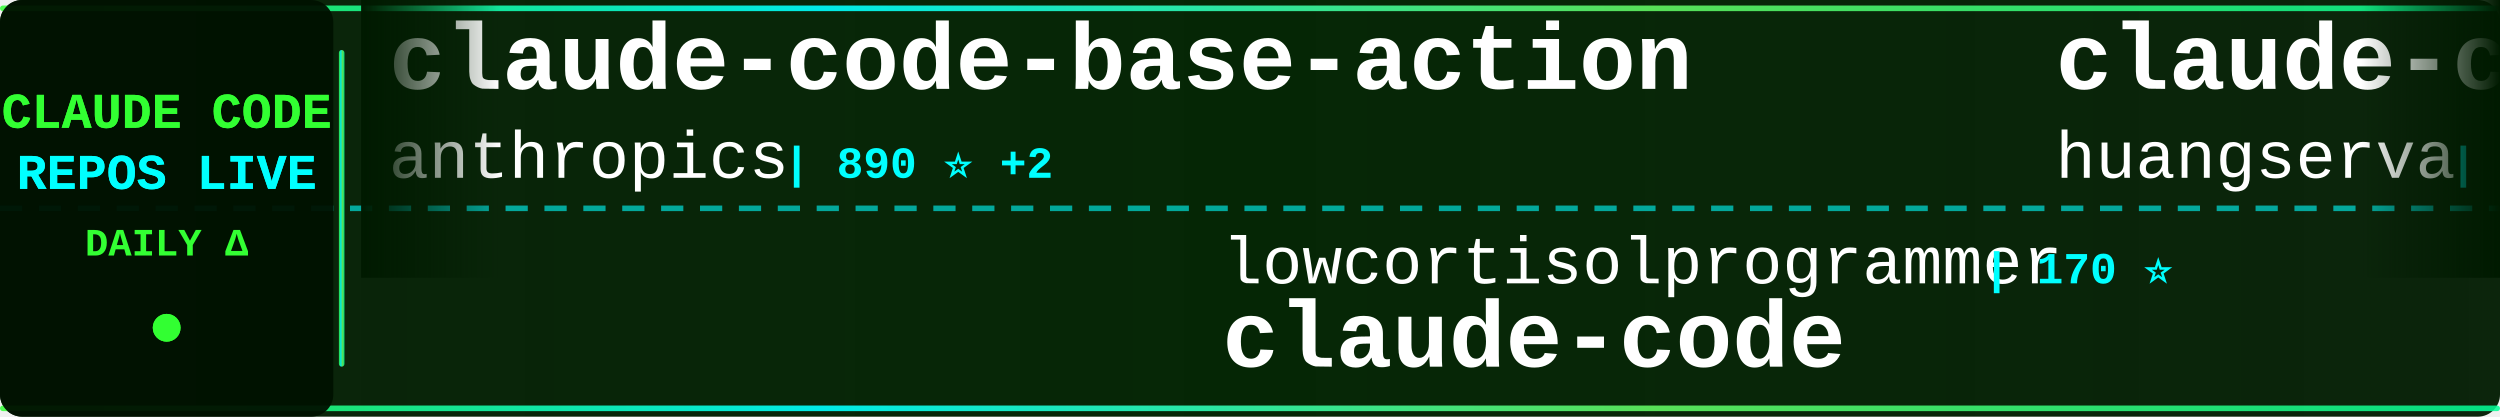
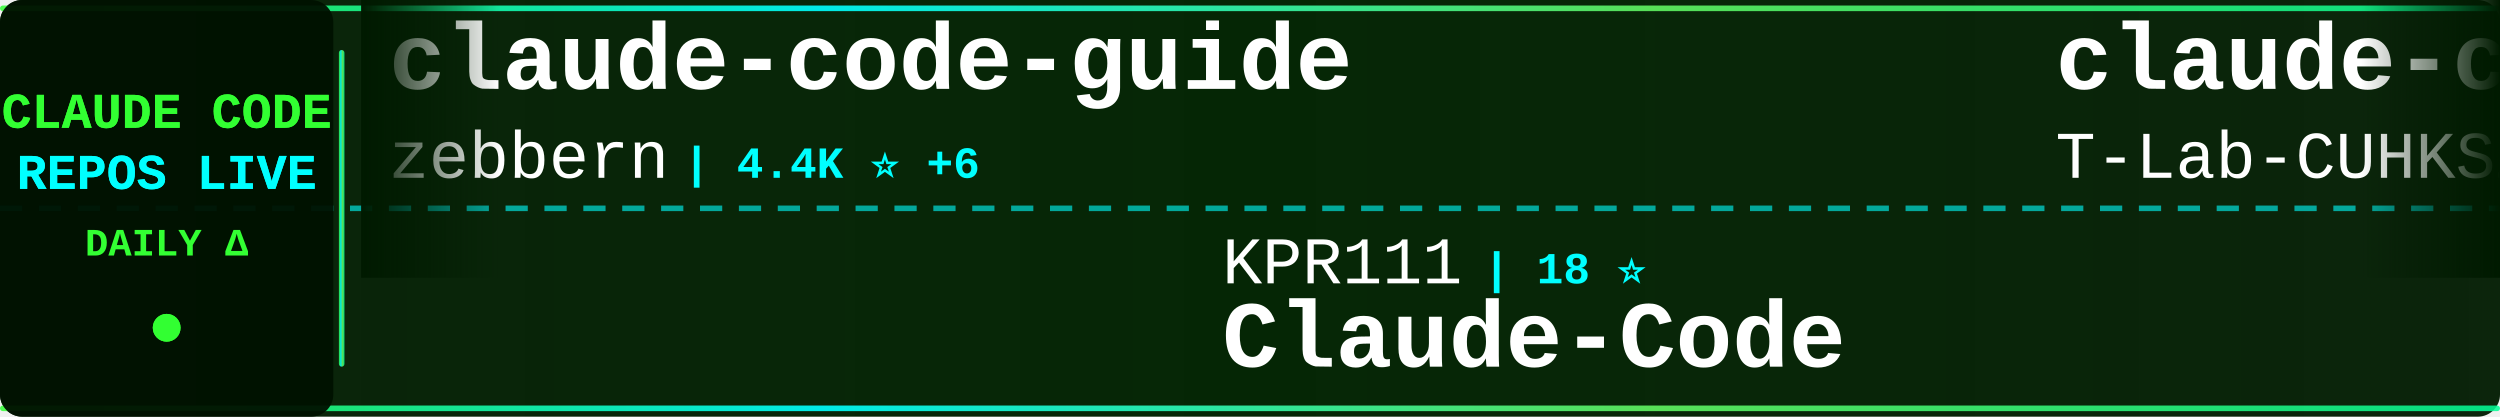
<svg xmlns="http://www.w3.org/2000/svg" width="900" height="150">
  <defs>
    <linearGradient id="tickerBg" x1="0%" y1="0%" x2="100%" y2="0%">
      <stop offset="0%" style="stop-color:#001a00;stop-opacity:0.95" />
      <stop offset="50%" style="stop-color:#002200;stop-opacity:0.98" />
      <stop offset="100%" style="stop-color:#001a00;stop-opacity:0.95" />
    </linearGradient>
    <linearGradient id="borderGrad" x1="0%" y1="0%" x2="100%" y2="0%">
      <stop offset="0%" style="stop-color:#33ff33;stop-opacity:0.85">
        <animate attributeName="stop-opacity" values="0.85;1;0.85" dur="2s" repeatCount="indefinite" />
      </stop>
      <stop offset="33%" style="stop-color:#00ffff;stop-opacity:0.9">
        <animate attributeName="stop-opacity" values="0.9;1;0.9" dur="2.2s" repeatCount="indefinite" />
      </stop>
      <stop offset="66%" style="stop-color:#66ff66;stop-opacity:0.85">
        <animate attributeName="stop-opacity" values="0.85;1;0.85" dur="1.8s" repeatCount="indefinite" />
      </stop>
      <stop offset="100%" style="stop-color:#00ff99;stop-opacity:0.85">
        <animate attributeName="stop-opacity" values="0.85;1;0.85" dur="2s" repeatCount="indefinite" />
      </stop>
    </linearGradient>
    <filter id="textGlow">
      <feGaussianBlur stdDeviation="0.1" result="coloredBlur" />
      <feMerge>
        <feMergeNode in="coloredBlur" />
        <feMergeNode in="SourceGraphic" />
      </feMerge>
    </filter>
    <filter id="metricGlow">
      <feGaussianBlur stdDeviation="0.2" result="coloredBlur" />
      <feMerge>
        <feMergeNode in="coloredBlur" />
        <feMergeNode in="SourceGraphic" />
      </feMerge>
    </filter>
    <linearGradient id="leftFade" x1="0%" y1="0%" x2="100%" y2="0%">
      <stop offset="0%" style="stop-color:#001a00;stop-opacity:1" />
      <stop offset="100%" style="stop-color:#001a00;stop-opacity:0" />
    </linearGradient>
    <linearGradient id="rightFade" x1="0%" y1="0%" x2="100%" y2="0%">
      <stop offset="0%" style="stop-color:#001a00;stop-opacity:0" />
      <stop offset="100%" style="stop-color:#001a00;stop-opacity:1" />
    </linearGradient>
  </defs>
  <rect width="900" height="150" fill="url(#tickerBg)" rx="8" />
  <rect x="0" y="2" width="900" height="2" fill="url(#borderGrad)" rx="1" />
  <rect x="0" y="146" width="900" height="2" fill="url(#borderGrad)" rx="1" />
  <line x1="0" y1="75" x2="900" y2="75" stroke="#00ffff" stroke-width="2" stroke-dasharray="8 6" opacity="0.6" />
  <rect x="0" y="0" width="120" height="150" fill="#001100" opacity="0.95" rx="8" />
  <text x="60" y="46" font-family="'Courier New', monospace" font-size="18" font-weight="bold" fill="#33ff33" text-anchor="middle" filter="url(#textGlow)">
    CLAUDE CODE
  </text>
  <text x="60" y="68" font-family="'Courier New', monospace" font-size="18" font-weight="bold" fill="#00ffff" text-anchor="middle" filter="url(#textGlow)">
    REPOS LIVE
  </text>
  <text x="60" y="92" font-family="'Courier New', monospace" font-size="14" font-weight="bold" fill="#33ff33" text-anchor="middle">
    DAILY Δ
  </text>
  <circle cx="60" cy="118" r="5" fill="#33ff33" filter="url(#metricGlow)">
    <animate attributeName="r" values="4;6;4" dur="1.5s" repeatCount="indefinite" />
    <animate attributeName="opacity" values="0.6;1;0.6" dur="1.5s" repeatCount="indefinite" />
  </circle>
  <rect x="122" y="18" width="2" height="114" fill="url(#borderGrad)" rx="1" />
  <clipPath id="tickerClip">
    <rect x="130" y="0" width="770" height="150" />
  </clipPath>
  <g clip-path="url(#tickerClip)">
    <g id="tickerItems">
      <animateTransform attributeName="transform" attributeType="XML" type="translate" from="0 0" to="-3000 0" dur="54s" repeatCount="indefinite" />
      <g transform="translate(0, 0)">
-         <text x="140" y="32" font-family="'Courier New', monospace" font-size="34" font-weight="bold" fill="#ffffff">claude-code-base-action</text>
-         <text x="140" y="64" font-family="'Courier New', monospace" font-size="24" font-weight="normal" fill="#ffffff" opacity="1.0">anthropics</text>
-         <text x="282" y="64" font-family="'Courier New', monospace" font-size="16" font-weight="bold" fill="#00ffff"> | 890 ⭐ +2</text>
+         <text x="140" y="32" font-family="'Courier New', monospace" font-size="34" font-weight="bold" fill="#ffffff">claude-code-guide</text>
+         <text x="140" y="64" font-family="'Courier New', monospace" font-size="24" font-weight="normal" fill="#ffffff" opacity="1.0">zebbern</text>
+         <text x="246" y="64" font-family="'Courier New', monospace" font-size="16" font-weight="bold" fill="#00ffff"> | 4.4K ⭐ +6</text>
      </g>
      <g transform="translate(300, 0)">
-         <text x="140" y="102" font-family="'Courier New', monospace" font-size="24" font-weight="normal" fill="#ffffff" opacity="1.0">lowcortisolprogrammer</text>
-         <text x="414" y="102" font-family="'Courier New', monospace" font-size="16" font-weight="bold" fill="#00ffff"> | 170 ⭐</text>
-         <text x="140" y="132" font-family="'Courier New', monospace" font-size="34" font-weight="bold" fill="#ffffff">claude-code</text>
+         <text x="140" y="102" font-family="'Courier New', monospace" font-size="24" font-weight="normal" fill="#ffffff" opacity="1.0">KPR111</text>
+         <text x="234" y="102" font-family="'Courier New', monospace" font-size="16" font-weight="bold" fill="#00ffff"> | 18 ⭐</text>
+         <text x="140" y="132" font-family="'Courier New', monospace" font-size="34" font-weight="bold" fill="#ffffff">Claude-Code</text>
      </g>
      <g transform="translate(600, 0)">
-         <text x="140" y="32" font-family="'Courier New', monospace" font-size="34" font-weight="bold" fill="#ffffff">claude-code-cli</text>
-         <text x="140" y="64" font-family="'Courier New', monospace" font-size="24" font-weight="normal" fill="#ffffff" opacity="1.0">huangserva</text>
-         <text x="282" y="64" font-family="'Courier New', monospace" font-size="16" font-weight="bold" fill="#00ffff"> | 615 ⭐ +2</text>
-       </g>
-       <g transform="translate(900, 0)">
-         <text x="140" y="102" font-family="'Courier New', monospace" font-size="24" font-weight="normal" fill="#ffffff" opacity="1.0">SeemSeam</text>
-         <text x="258" y="102" font-family="'Courier New', monospace" font-size="16" font-weight="bold" fill="#00ffff"> | 3.2K ⭐ +10</text>
-         <text x="140" y="132" font-family="'Courier New', monospace" font-size="34" font-weight="bold" fill="#ffffff">claude_codex_bridge</text>
-       </g>
-       <g transform="translate(1200, 0)">
        <text x="140" y="32" font-family="'Courier New', monospace" font-size="34" font-weight="bold" fill="#ffffff">claude-code</text>
        <text x="140" y="64" font-family="'Courier New', monospace" font-size="24" font-weight="normal" fill="#ffffff" opacity="1.0">T-Lab-CUHKSZ</text>
        <text x="306" y="64" font-family="'Courier New', monospace" font-size="16" font-weight="bold" fill="#00ffff"> | 321 ⭐</text>
      </g>
+       <g transform="translate(900, 0)">
+         <text x="140" y="102" font-family="'Courier New', monospace" font-size="24" font-weight="normal" fill="#ffffff" opacity="1.0">tanbiralam</text>
+         <text x="282" y="102" font-family="'Courier New', monospace" font-size="16" font-weight="bold" fill="#00ffff"> | 2.0K ⭐ +4</text>
+         <text x="140" y="132" font-family="'Courier New', monospace" font-size="34" font-weight="bold" fill="#ffffff">claude-code</text>
+       </g>
+       <g transform="translate(1200, 0)">
+         <text x="140" y="32" font-family="'Courier New', monospace" font-size="34" font-weight="bold" fill="#ffffff">Auto-claude-code-researc...</text>
+         <text x="140" y="64" font-family="'Courier New', monospace" font-size="24" font-weight="normal" fill="#ffffff" opacity="1.0">wanshuiyin</text>
+         <text x="282" y="64" font-family="'Courier New', monospace" font-size="16" font-weight="bold" fill="#00ffff"> | 12.9K ⭐ +45</text>
+       </g>
      <g transform="translate(1500, 0)">
-         <text x="140" y="102" font-family="'Courier New', monospace" font-size="24" font-weight="normal" fill="#ffffff" opacity="1.0">diet103</text>
-         <text x="246" y="102" font-family="'Courier New', monospace" font-size="16" font-weight="bold" fill="#00ffff"> | 9.7K ⭐ +3</text>
-         <text x="140" y="132" font-family="'Courier New', monospace" font-size="34" font-weight="bold" fill="#ffffff">claude-code-infrastructu...</text>
+         <text x="140" y="102" font-family="'Courier New', monospace" font-size="24" font-weight="normal" fill="#ffffff" opacity="1.0">Yuyz0112</text>
+         <text x="258" y="102" font-family="'Courier New', monospace" font-size="16" font-weight="bold" fill="#00ffff"> | 2.4K ⭐</text>
+         <text x="140" y="132" font-family="'Courier New', monospace" font-size="34" font-weight="bold" fill="#ffffff">claude-code-reverse</text>
      </g>
      <g transform="translate(1800, 0)">
-         <text x="140" y="32" font-family="'Courier New', monospace" font-size="34" font-weight="bold" fill="#ffffff">claude-code-rev</text>
-         <text x="140" y="64" font-family="'Courier New', monospace" font-size="24" font-weight="normal" fill="#ffffff" opacity="1.0">oboard</text>
-         <text x="234" y="64" font-family="'Courier New', monospace" font-size="16" font-weight="bold" fill="#00ffff"> | 3.2K ⭐ +2</text>
+         <text x="140" y="32" font-family="'Courier New', monospace" font-size="34" font-weight="bold" fill="#ffffff">claude-code-source-build</text>
+         <text x="140" y="64" font-family="'Courier New', monospace" font-size="24" font-weight="normal" fill="#ffffff" opacity="1.0">andrew-kramer-inno</text>
+         <text x="378" y="64" font-family="'Courier New', monospace" font-size="16" font-weight="bold" fill="#00ffff"> | 593 ⭐</text>
      </g>
      <g transform="translate(2100, 0)">
-         <text x="140" y="102" font-family="'Courier New', monospace" font-size="24" font-weight="normal" fill="#ffffff" opacity="1.0">Piebald-AI</text>
-         <text x="282" y="102" font-family="'Courier New', monospace" font-size="16" font-weight="bold" fill="#00ffff"> | 11.5K ⭐ +26</text>
-         <text x="140" y="132" font-family="'Courier New', monospace" font-size="34" font-weight="bold" fill="#ffffff">claude-code-system-promp...</text>
+         <text x="140" y="102" font-family="'Courier New', monospace" font-size="24" font-weight="normal" fill="#ffffff" opacity="1.0">centminmod</text>
+         <text x="282" y="102" font-family="'Courier New', monospace" font-size="16" font-weight="bold" fill="#00ffff"> | 2.4K ⭐ +1</text>
+         <text x="140" y="132" font-family="'Courier New', monospace" font-size="34" font-weight="bold" fill="#ffffff">my-claude-code-setup</text>
      </g>
      <g transform="translate(2400, 0)">
-         <text x="140" y="32" font-family="'Courier New', monospace" font-size="34" font-weight="bold" fill="#ffffff">Claude-code</text>
-         <text x="140" y="64" font-family="'Courier New', monospace" font-size="24" font-weight="normal" fill="#ffffff" opacity="1.0">fazxes</text>
-         <text x="234" y="64" font-family="'Courier New', monospace" font-size="16" font-weight="bold" fill="#00ffff"> | 223 ⭐ +1</text>
+         <text x="140" y="32" font-family="'Courier New', monospace" font-size="34" font-weight="bold" fill="#ffffff">claude-code-spec-workflo...</text>
+         <text x="140" y="64" font-family="'Courier New', monospace" font-size="24" font-weight="normal" fill="#ffffff" opacity="1.0">Pimzino</text>
+         <text x="246" y="64" font-family="'Courier New', monospace" font-size="16" font-weight="bold" fill="#00ffff"> | 3.8K ⭐ +3</text>
      </g>
      <g transform="translate(2700, 0)">
-         <text x="140" y="102" font-family="'Courier New', monospace" font-size="24" font-weight="normal" fill="#ffffff" opacity="1.0">zebbern</text>
-         <text x="246" y="102" font-family="'Courier New', monospace" font-size="16" font-weight="bold" fill="#00ffff"> | 4.4K ⭐ +4</text>
-         <text x="140" y="132" font-family="'Courier New', monospace" font-size="34" font-weight="bold" fill="#ffffff">claude-code-guide</text>
+         <text x="140" y="102" font-family="'Courier New', monospace" font-size="24" font-weight="normal" fill="#ffffff" opacity="1.0">musistudio</text>
+         <text x="282" y="102" font-family="'Courier New', monospace" font-size="16" font-weight="bold" fill="#00ffff"> | 35.5K ⭐ +35</text>
+         <text x="140" y="132" font-family="'Courier New', monospace" font-size="34" font-weight="bold" fill="#ffffff">claude-code-router</text>
      </g>
      <g transform="translate(3000, 0)">
-         <text x="140" y="32" font-family="'Courier New', monospace" font-size="34" font-weight="bold" fill="#ffffff">claude-code-base-action</text>
-         <text x="140" y="64" font-family="'Courier New', monospace" font-size="24" font-weight="normal" fill="#ffffff" opacity="1.0">anthropics</text>
-         <text x="282" y="64" font-family="'Courier New', monospace" font-size="16" font-weight="bold" fill="#00ffff"> | 890 ⭐ +2</text>
+         <text x="140" y="32" font-family="'Courier New', monospace" font-size="34" font-weight="bold" fill="#ffffff">claude-code-guide</text>
+         <text x="140" y="64" font-family="'Courier New', monospace" font-size="24" font-weight="normal" fill="#ffffff" opacity="1.0">zebbern</text>
+         <text x="246" y="64" font-family="'Courier New', monospace" font-size="16" font-weight="bold" fill="#00ffff"> | 4.4K ⭐ +6</text>
      </g>
      <g transform="translate(3300, 0)">
-         <text x="140" y="102" font-family="'Courier New', monospace" font-size="24" font-weight="normal" fill="#ffffff" opacity="1.0">lowcortisolprogrammer</text>
-         <text x="414" y="102" font-family="'Courier New', monospace" font-size="16" font-weight="bold" fill="#00ffff"> | 170 ⭐</text>
-         <text x="140" y="132" font-family="'Courier New', monospace" font-size="34" font-weight="bold" fill="#ffffff">claude-code</text>
+         <text x="140" y="102" font-family="'Courier New', monospace" font-size="24" font-weight="normal" fill="#ffffff" opacity="1.0">KPR111</text>
+         <text x="234" y="102" font-family="'Courier New', monospace" font-size="16" font-weight="bold" fill="#00ffff"> | 18 ⭐</text>
+         <text x="140" y="132" font-family="'Courier New', monospace" font-size="34" font-weight="bold" fill="#ffffff">Claude-Code</text>
      </g>
      <g transform="translate(3600, 0)">
-         <text x="140" y="32" font-family="'Courier New', monospace" font-size="34" font-weight="bold" fill="#ffffff">claude-code-cli</text>
-         <text x="140" y="64" font-family="'Courier New', monospace" font-size="24" font-weight="normal" fill="#ffffff" opacity="1.0">huangserva</text>
-         <text x="282" y="64" font-family="'Courier New', monospace" font-size="16" font-weight="bold" fill="#00ffff"> | 615 ⭐ +2</text>
+         <text x="140" y="32" font-family="'Courier New', monospace" font-size="34" font-weight="bold" fill="#ffffff">claude-code</text>
+         <text x="140" y="64" font-family="'Courier New', monospace" font-size="24" font-weight="normal" fill="#ffffff" opacity="1.0">T-Lab-CUHKSZ</text>
+         <text x="306" y="64" font-family="'Courier New', monospace" font-size="16" font-weight="bold" fill="#00ffff"> | 321 ⭐</text>
      </g>
      <g transform="translate(3900, 0)">
-         <text x="140" y="102" font-family="'Courier New', monospace" font-size="24" font-weight="normal" fill="#ffffff" opacity="1.0">SeemSeam</text>
-         <text x="258" y="102" font-family="'Courier New', monospace" font-size="16" font-weight="bold" fill="#00ffff"> | 3.2K ⭐ +10</text>
-         <text x="140" y="132" font-family="'Courier New', monospace" font-size="34" font-weight="bold" fill="#ffffff">claude_codex_bridge</text>
+         <text x="140" y="102" font-family="'Courier New', monospace" font-size="24" font-weight="normal" fill="#ffffff" opacity="1.0">tanbiralam</text>
+         <text x="282" y="102" font-family="'Courier New', monospace" font-size="16" font-weight="bold" fill="#00ffff"> | 2.0K ⭐ +4</text>
+         <text x="140" y="132" font-family="'Courier New', monospace" font-size="34" font-weight="bold" fill="#ffffff">claude-code</text>
      </g>
    </g>
  </g>
  <rect x="130" y="0" width="50" height="100" fill="url(#leftFade)" />
  <rect x="850" y="0" width="50" height="100" fill="url(#rightFade)" />
</svg>
